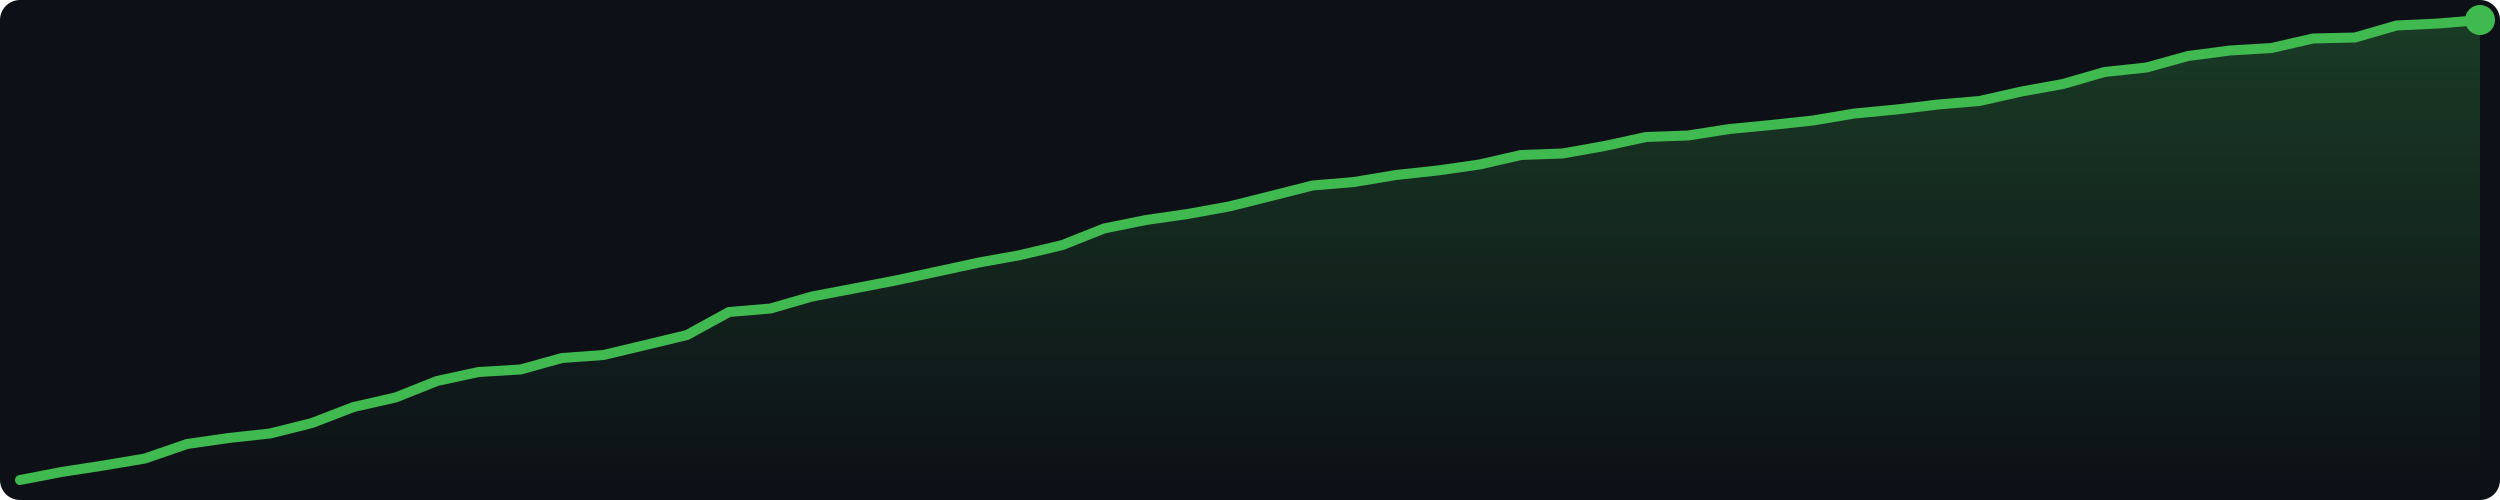
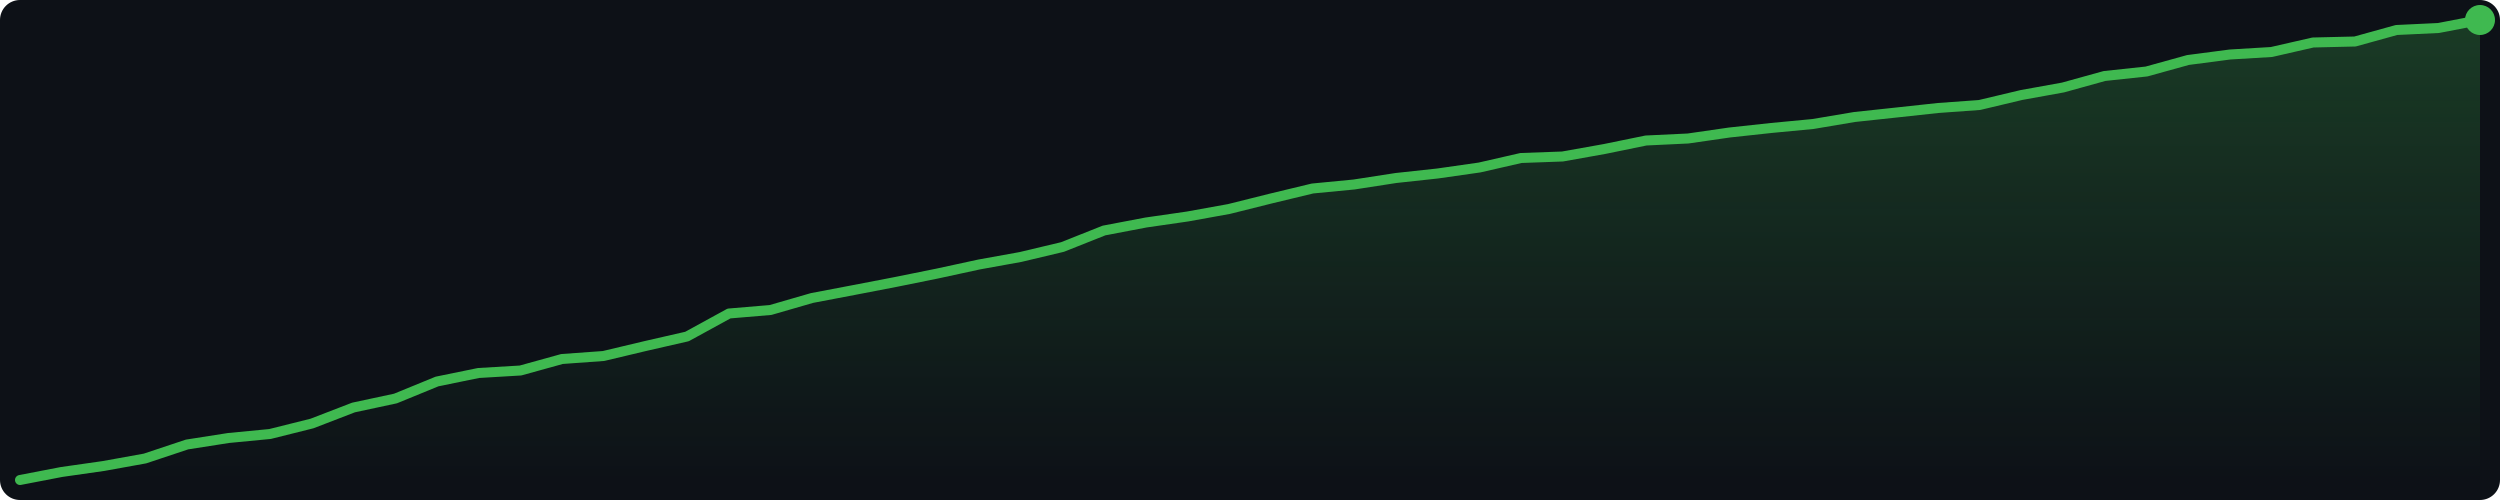
<svg xmlns="http://www.w3.org/2000/svg" width="500" height="100" viewBox="0 0 500 100">
  <defs>
    <linearGradient id="g" x1="0" y1="0" x2="0" y2="1">
      <stop offset="0%" stop-color="#3fb950" stop-opacity="0.25" />
      <stop offset="100%" stop-color="#3fb950" stop-opacity="0.0" />
    </linearGradient>
  </defs>
  <rect width="500" height="100" fill="#0d1117" rx="4" />
-   <polygon points="4.0,96.0 12.3,94.4 20.7,93.1 29.0,91.7 37.4,88.8 45.7,87.6 54.0,86.7 62.4,84.6 70.7,81.4 79.1,79.5 87.4,76.2 95.7,74.4 104.1,73.9 112.4,71.6 120.7,71.0 129.1,69.0 137.4,67.0 145.8,62.4 154.1,61.7 162.4,59.3 170.8,57.7 179.1,56.1 187.5,54.3 195.8,52.5 204.1,51.0 212.5,49.0 220.8,45.7 229.2,44.0 237.5,42.8 245.8,41.3 254.2,39.2 262.5,37.1 270.8,36.4 279.2,35.0 287.5,34.1 295.9,32.9 304.2,31.0 312.5,30.7 320.9,29.2 329.2,27.4 337.6,27.1 345.9,25.8 354.2,25.0 362.6,24.1 370.9,22.7 379.3,21.9 387.6,20.9 395.9,20.2 404.3,18.3 412.6,16.8 420.9,14.4 429.3,13.5 437.6,11.2 446.0,10.1 454.3,9.6 462.6,7.7 471.0,7.5 479.3,5.1 487.7,4.7 496.0,4.0 496.0,96 4.0,96" fill="url(#g)" />
-   <polyline points="4.0,96.0 12.3,94.4 20.7,93.1 29.0,91.7 37.4,88.8 45.7,87.6 54.0,86.7 62.4,84.6 70.7,81.4 79.1,79.5 87.4,76.2 95.7,74.4 104.1,73.9 112.4,71.6 120.7,71.0 129.1,69.0 137.4,67.0 145.8,62.4 154.1,61.7 162.4,59.3 170.8,57.7 179.1,56.1 187.5,54.3 195.8,52.5 204.1,51.0 212.5,49.0 220.8,45.7 229.2,44.0 237.5,42.8 245.8,41.3 254.2,39.2 262.5,37.1 270.8,36.4 279.2,35.0 287.5,34.1 295.9,32.9 304.2,31.0 312.5,30.7 320.9,29.2 329.2,27.4 337.6,27.1 345.9,25.8 354.2,25.0 362.6,24.1 370.9,22.7 379.3,21.9 387.6,20.9 395.9,20.2 404.3,18.3 412.6,16.8 420.9,14.4 429.3,13.5 437.6,11.2 446.0,10.1 454.3,9.6 462.6,7.7 471.0,7.5 479.3,5.1 487.7,4.7 496.0,4.0" fill="none" stroke="#3fb950" stroke-width="2" stroke-linejoin="round" stroke-linecap="round" />
+   <polygon points="4.0,96.0 12.3,94.4 20.7,93.2 29.0,91.7 37.4,88.9 45.7,87.6 54.0,86.8 62.4,84.7 70.7,81.5 79.1,79.7 87.4,76.3 95.7,74.6 104.1,74.1 112.4,71.8 120.7,71.2 129.1,69.2 137.4,67.3 145.8,62.7 154.1,62.0 162.4,59.6 170.8,58.0 179.1,56.4 187.5,54.7 195.8,52.9 204.1,51.4 212.5,49.4 220.8,46.1 229.2,44.5 237.5,43.3 245.8,41.8 254.2,39.7 262.5,37.7 270.8,36.9 279.2,35.6 287.5,34.7 295.9,33.5 304.2,31.6 312.5,31.3 320.9,29.8 329.2,28.1 337.6,27.7 345.9,26.5 354.2,25.6 362.6,24.8 370.9,23.4 379.3,22.5 387.6,21.6 395.9,21.0 404.3,19.0 412.6,17.5 420.9,15.2 429.3,14.3 437.6,12.0 446.0,10.9 454.3,10.4 462.6,8.5 471.0,8.3 479.3,6.0 487.7,5.6 496.0,4.0 496.0,96 4.0,96" fill="url(#g)" />
+   <polyline points="4.0,96.0 12.3,94.4 20.7,93.2 29.0,91.7 37.4,88.9 45.7,87.6 54.0,86.8 62.4,84.7 70.7,81.5 79.1,79.7 87.4,76.3 95.7,74.6 104.1,74.1 112.4,71.8 120.7,71.2 129.1,69.2 137.4,67.3 145.8,62.7 154.1,62.0 162.4,59.6 170.8,58.0 179.1,56.4 187.5,54.7 195.8,52.9 204.1,51.4 212.5,49.4 220.8,46.1 229.2,44.5 237.5,43.3 245.8,41.8 254.2,39.7 262.5,37.7 270.8,36.9 279.2,35.6 287.5,34.7 295.9,33.5 304.2,31.6 312.5,31.3 320.9,29.8 329.2,28.1 337.6,27.7 345.9,26.5 354.2,25.6 362.6,24.8 370.9,23.4 379.3,22.5 387.6,21.6 395.9,21.0 404.3,19.0 412.6,17.5 420.9,15.2 429.3,14.3 437.6,12.0 446.0,10.9 454.3,10.4 462.6,8.5 471.0,8.3 479.3,6.0 487.7,5.6 496.0,4.0" fill="none" stroke="#3fb950" stroke-width="2" stroke-linejoin="round" stroke-linecap="round" />
  <circle cx="496.0" cy="4.0" r="3" fill="#3fb950" />
</svg>
